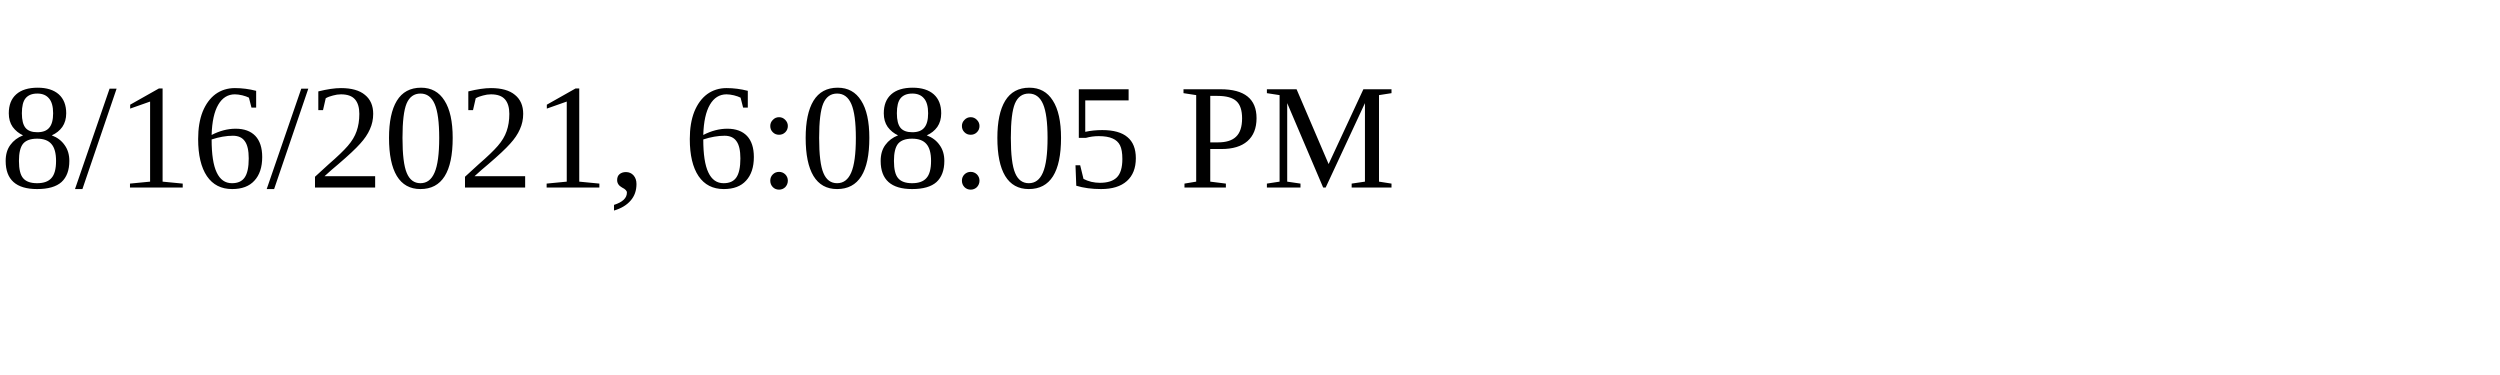
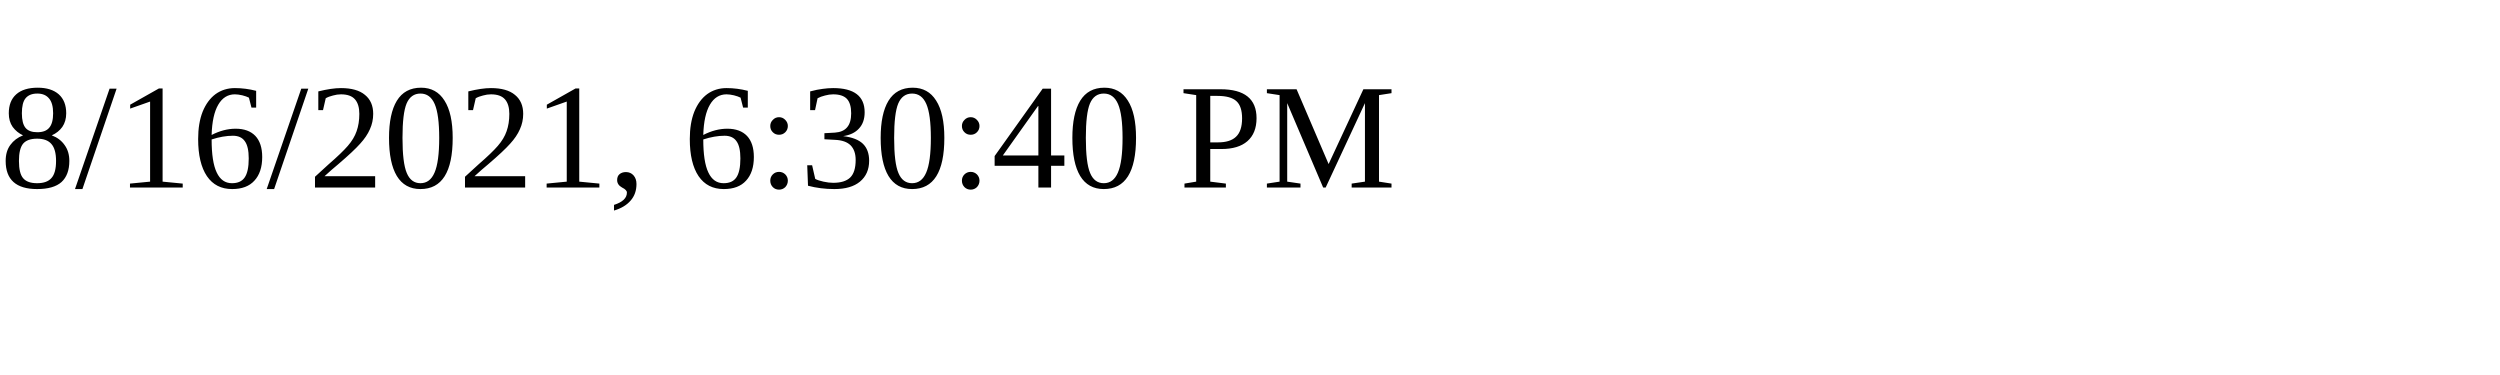
<svg xmlns="http://www.w3.org/2000/svg" height="30" width="200">
-   <text x="0" y="15">8/16/2021, 6:08:05 PM</text>
+   <text x="0" y="15">8/16/2021, 6:30:40 PM</text>
</svg>
